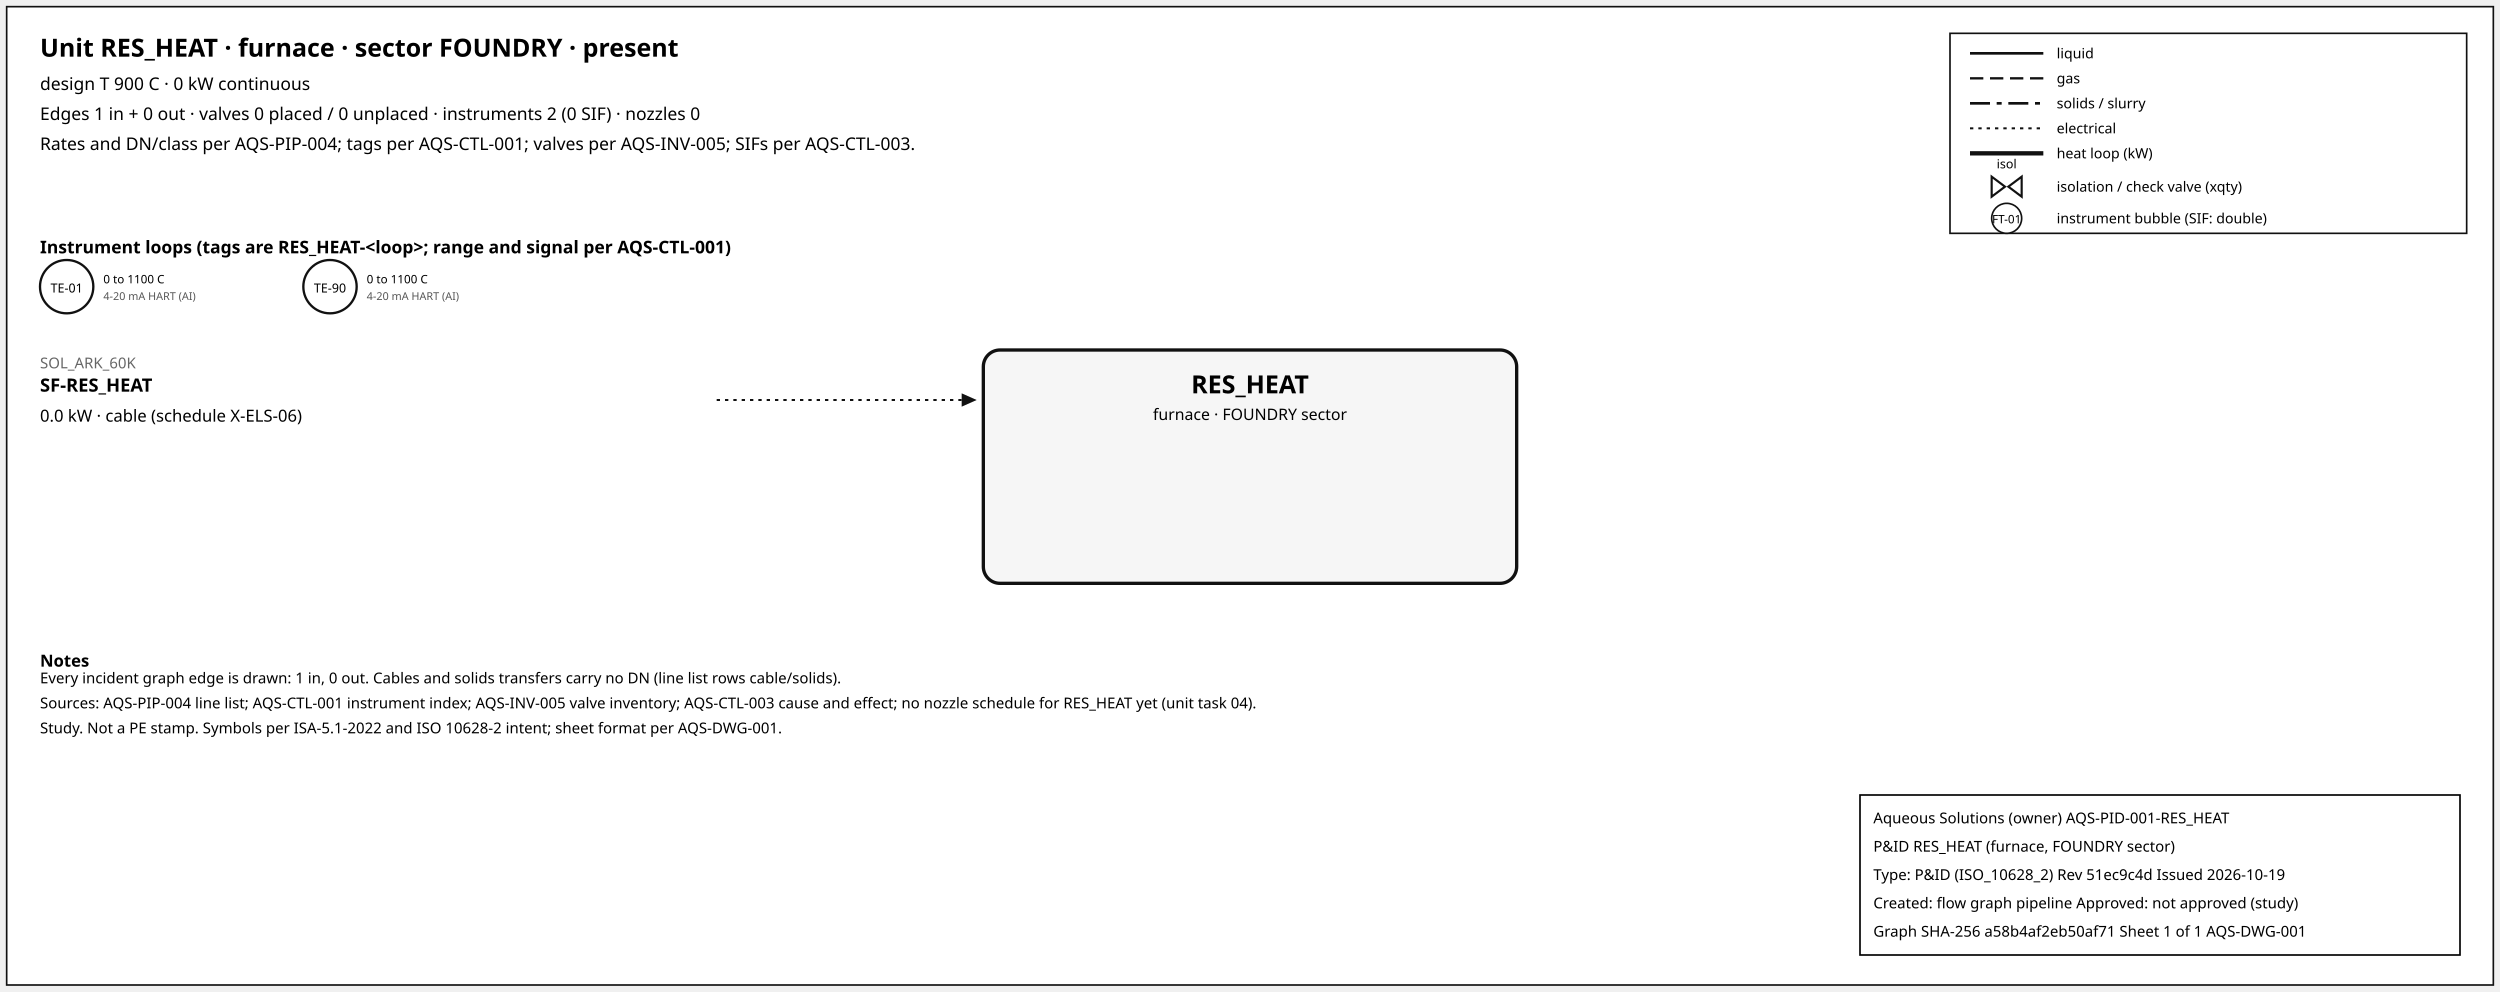
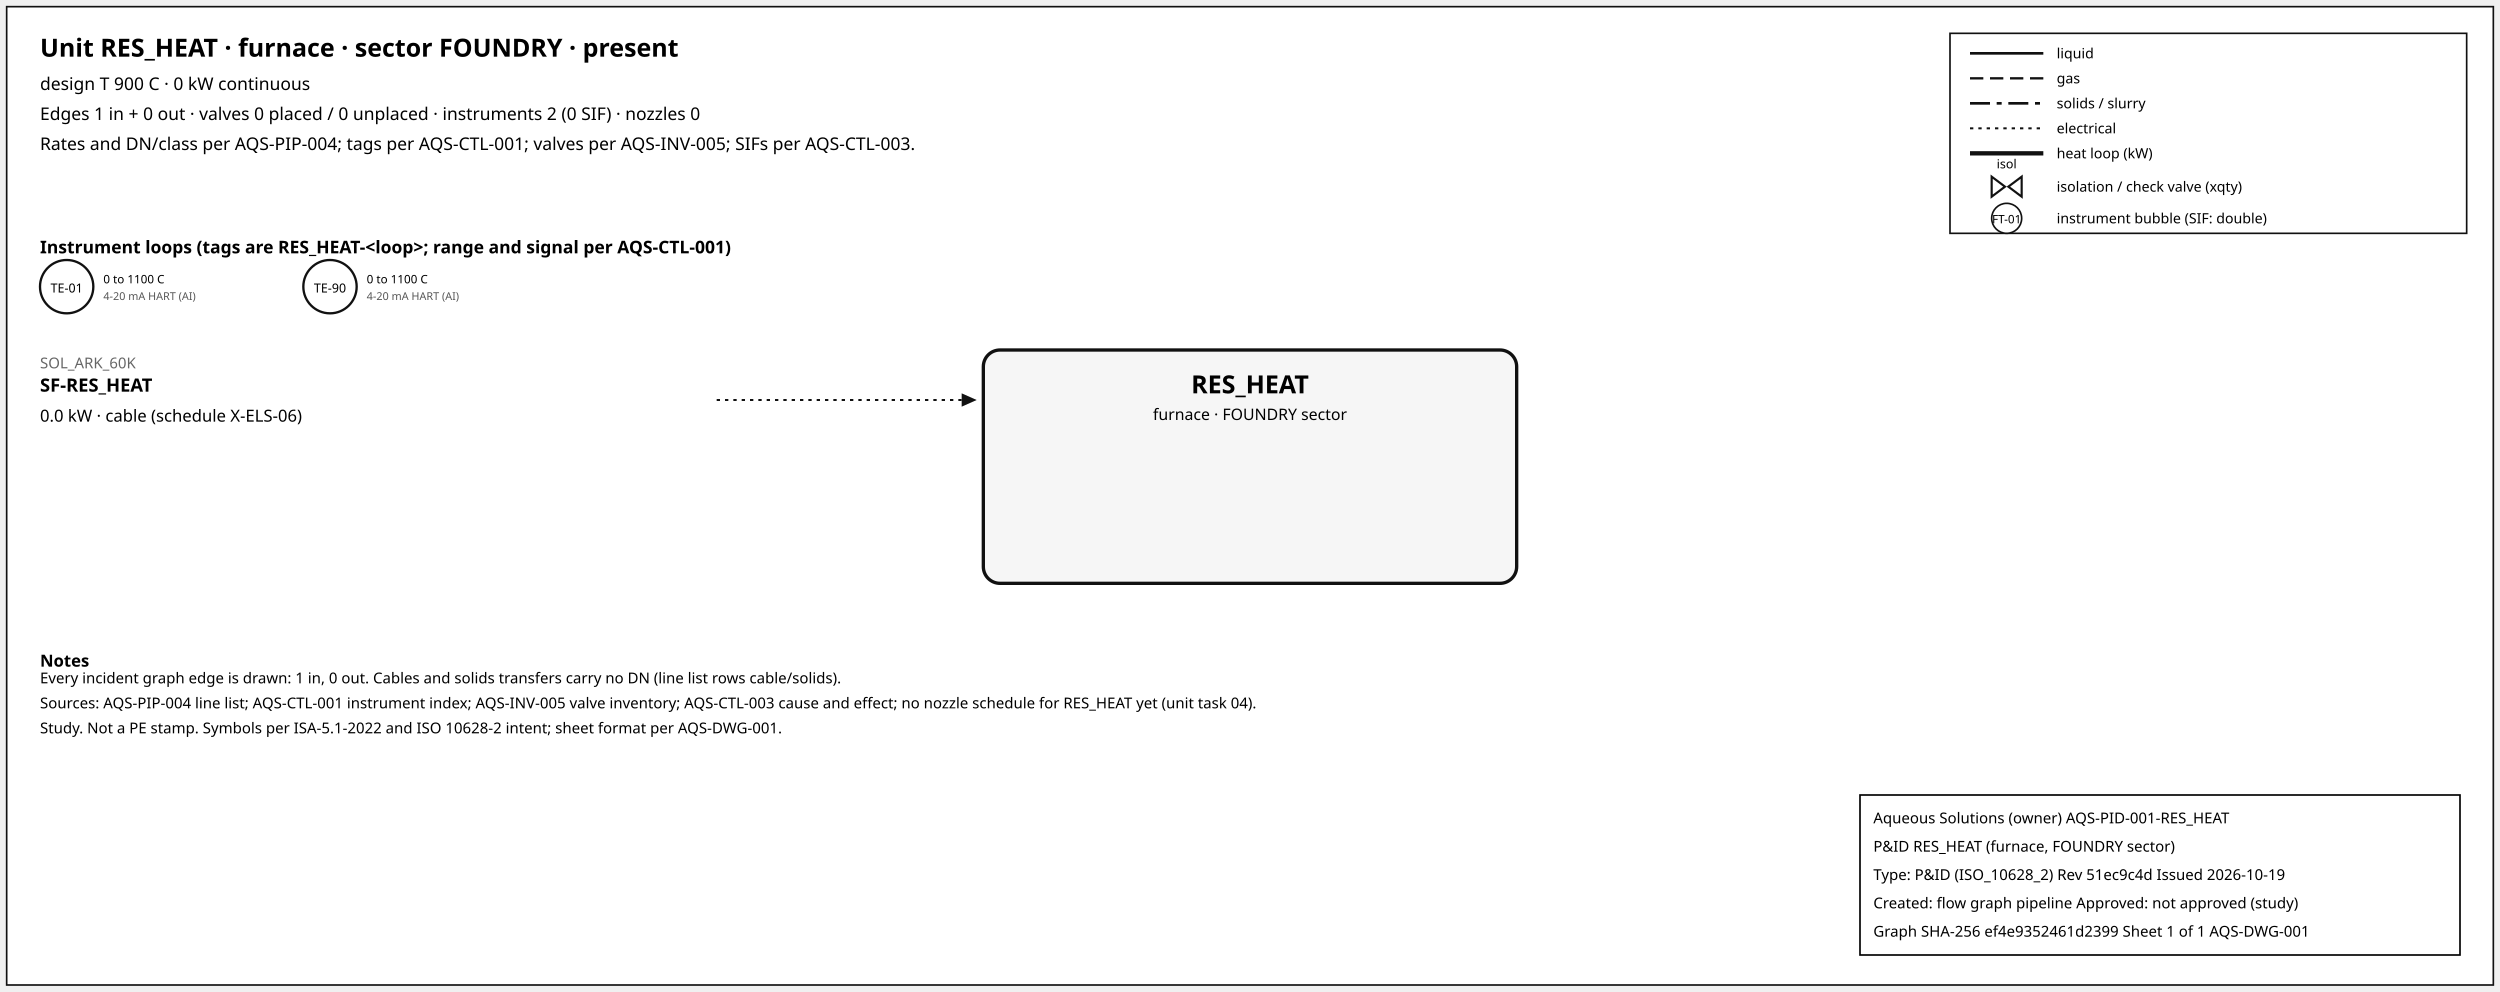
<svg xmlns="http://www.w3.org/2000/svg" width="1500" height="595" font-family="sans-serif">
  <rect x="4" y="4" width="1492" height="587" fill="white" stroke="#111" />
  <text x="24" y="34" font-size="15" font-weight="600">Unit RES_HEAT · furnace · sector FOUNDRY · present</text>
  <text x="24" y="54" font-size="10.5">design T 900 C · 0 kW continuous</text>
  <text x="24" y="72" font-size="10.5">Edges 1 in + 0 out · valves 0 placed / 0 unplaced · instruments 2 (0 SIF) · nozzles 0</text>
  <text x="24" y="90" font-size="10.5">Rates and DN/class per AQS-PIP-004; tags per AQS-CTL-001; valves per AQS-INV-005; SIFs per AQS-CTL-003.</text>
  <rect x="1170" y="20" width="310" height="120" fill="white" stroke="#111" />
  <line x1="1182" y1="32" x2="1226" y2="32" stroke="#111" stroke-width="1.6" />
  <text x="1234" y="35" font-size="8.5">liquid</text>
  <line x1="1182" y1="47" x2="1226" y2="47" stroke="#111" stroke-width="1.4" stroke-dasharray="8,4" />
  <text x="1234" y="50" font-size="8.5">gas</text>
  <line x1="1182" y1="62" x2="1226" y2="62" stroke="#111" stroke-width="1.6" stroke-dasharray="12,4,3,4" />
  <text x="1234" y="65" font-size="8.5">solids / slurry</text>
  <line x1="1182" y1="77" x2="1226" y2="77" stroke="#111" stroke-width="1.2" stroke-dasharray="2,3" />
  <text x="1234" y="80" font-size="8.5">electrical</text>
  <line x1="1182" y1="92" x2="1226" y2="92" stroke="#111" stroke-width="2.6" />
  <text x="1234" y="95" font-size="8.5">heat loop (kW)</text>
  <path d="M 1195.0,106 L 1203.0,112 L 1195.0,118 Z M 1213.0,106 L 1205.0,112 L 1213.0,118 Z" fill="white" stroke="#111" stroke-width="1.3" />
  <text x="1204.0" y="101.0" font-size="7.5" text-anchor="middle">isol</text>
  <text x="1234" y="115" font-size="8.5">isolation / check valve (xqty)</text>
  <circle cx="1204" cy="131" r="9" fill="white" stroke="#111" />
  <text x="1204" y="134" font-size="7" text-anchor="middle">FT-01</text>
  <text x="1234" y="134" font-size="8.5">instrument bubble (SIF: double)</text>
  <text x="24" y="152" font-size="10.5" font-weight="600">Instrument loops (tags are RES_HEAT-&lt;loop&gt;; range and signal per AQS-CTL-001)</text>
  <circle cx="40" cy="172" r="16" fill="white" stroke="#111" stroke-width="1.4" />
  <text x="40" y="175.5" font-size="7.5" text-anchor="middle">TE-01</text>
  <text x="62" y="170" font-size="7">0 to 1100 C</text>
  <text x="62" y="180" font-size="6.5" fill="#555">4-20 mA HART (AI)</text>
  <circle cx="198" cy="172" r="16" fill="white" stroke="#111" stroke-width="1.4" />
  <text x="198" y="175.5" font-size="7.5" text-anchor="middle">TE-90</text>
  <text x="220" y="170" font-size="7">0 to 1100 C</text>
  <text x="220" y="180" font-size="6.5" fill="#555">4-20 mA HART (AI)</text>
  <rect x="590" y="210" width="320" height="140" rx="10" fill="#f6f6f6" stroke="#111" stroke-width="2" />
  <text x="750.0" y="236" font-size="15" font-weight="700" text-anchor="middle">RES_HEAT</text>
  <text x="750.0" y="252" font-size="9.5" text-anchor="middle">furnace · FOUNDRY sector</text>
  <line x1="430" y1="240" x2="577" y2="240" stroke="#111" stroke-width="1.2" stroke-dasharray="2,3" class="edge-in" />
  <polygon points="586,240 577,236 577,244" fill="#111" />
  <text x="24" y="221" font-size="9" fill="#666" text-anchor="start">SOL_ARK_60K</text>
  <text x="24" y="235" font-size="11" font-weight="600" text-anchor="start">SF-RES_HEAT</text>
  <text x="24" y="253" font-size="10" text-anchor="start">0.0 kW · cable (schedule X-ELS-06)</text>
  <text x="24" y="400" font-size="10" font-weight="600">Notes</text>
  <text x="24" y="410" font-size="9">Every incident graph edge is drawn: 1 in, 0 out. Cables and solids transfers carry no DN (line list rows cable/solids).</text>
  <text x="24" y="425" font-size="9">Sources: AQS-PIP-004 line list; AQS-CTL-001 instrument index; AQS-INV-005 valve inventory; AQS-CTL-003 cause and effect; no nozzle schedule for RES_HEAT yet (unit task 04).</text>
  <text x="24" y="440" font-size="9">Study. Not a PE stamp. Symbols per ISA-5.1-2022 and ISO 10628-2 intent; sheet format per AQS-DWG-001.</text>
  <g id="aqs-title-block">
    <rect x="1116" y="477" width="360" height="96" fill="white" stroke="black" stroke-width="1" />
    <text x="1124" y="494" font-size="9">Aqueous Solutions (owner)   AQS-PID-001-RES_HEAT</text>
    <text x="1124" y="511" font-size="9">P&amp;ID RES_HEAT (furnace, FOUNDRY sector)</text>
    <text x="1124" y="528" font-size="9">Type: P&amp;ID (ISO_10628_2)   Rev 51ec9c4d   Issued 2026-10-19</text>
    <text x="1124" y="545" font-size="9">Created: flow graph pipeline   Approved: not approved (study)</text>
-     <text x="1124" y="562" font-size="9">Graph SHA-256 a58b4af2eb50af71   Sheet 1 of 1   AQS-DWG-001</text>
+     <text x="1124" y="562" font-size="9">Graph SHA-256 ef4e9352461d2399   Sheet 1 of 1   AQS-DWG-001</text>
  </g>
</svg>
